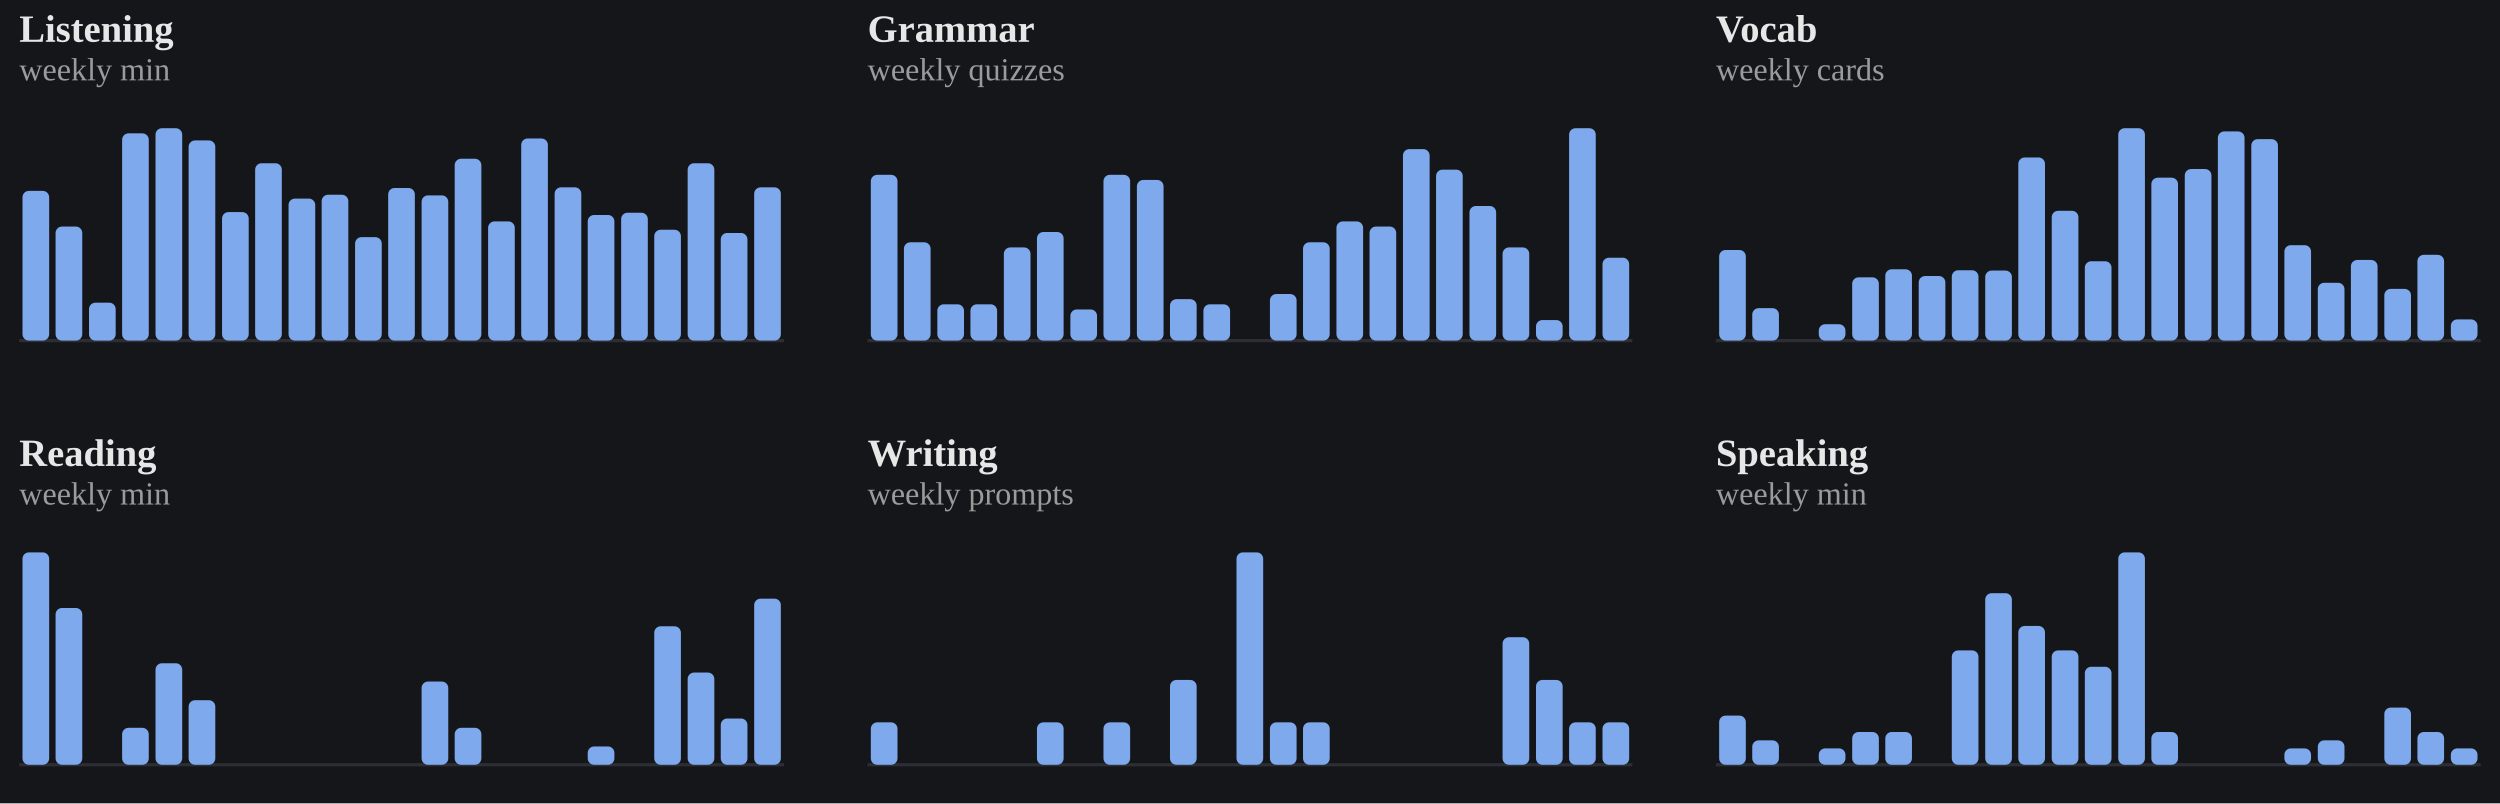
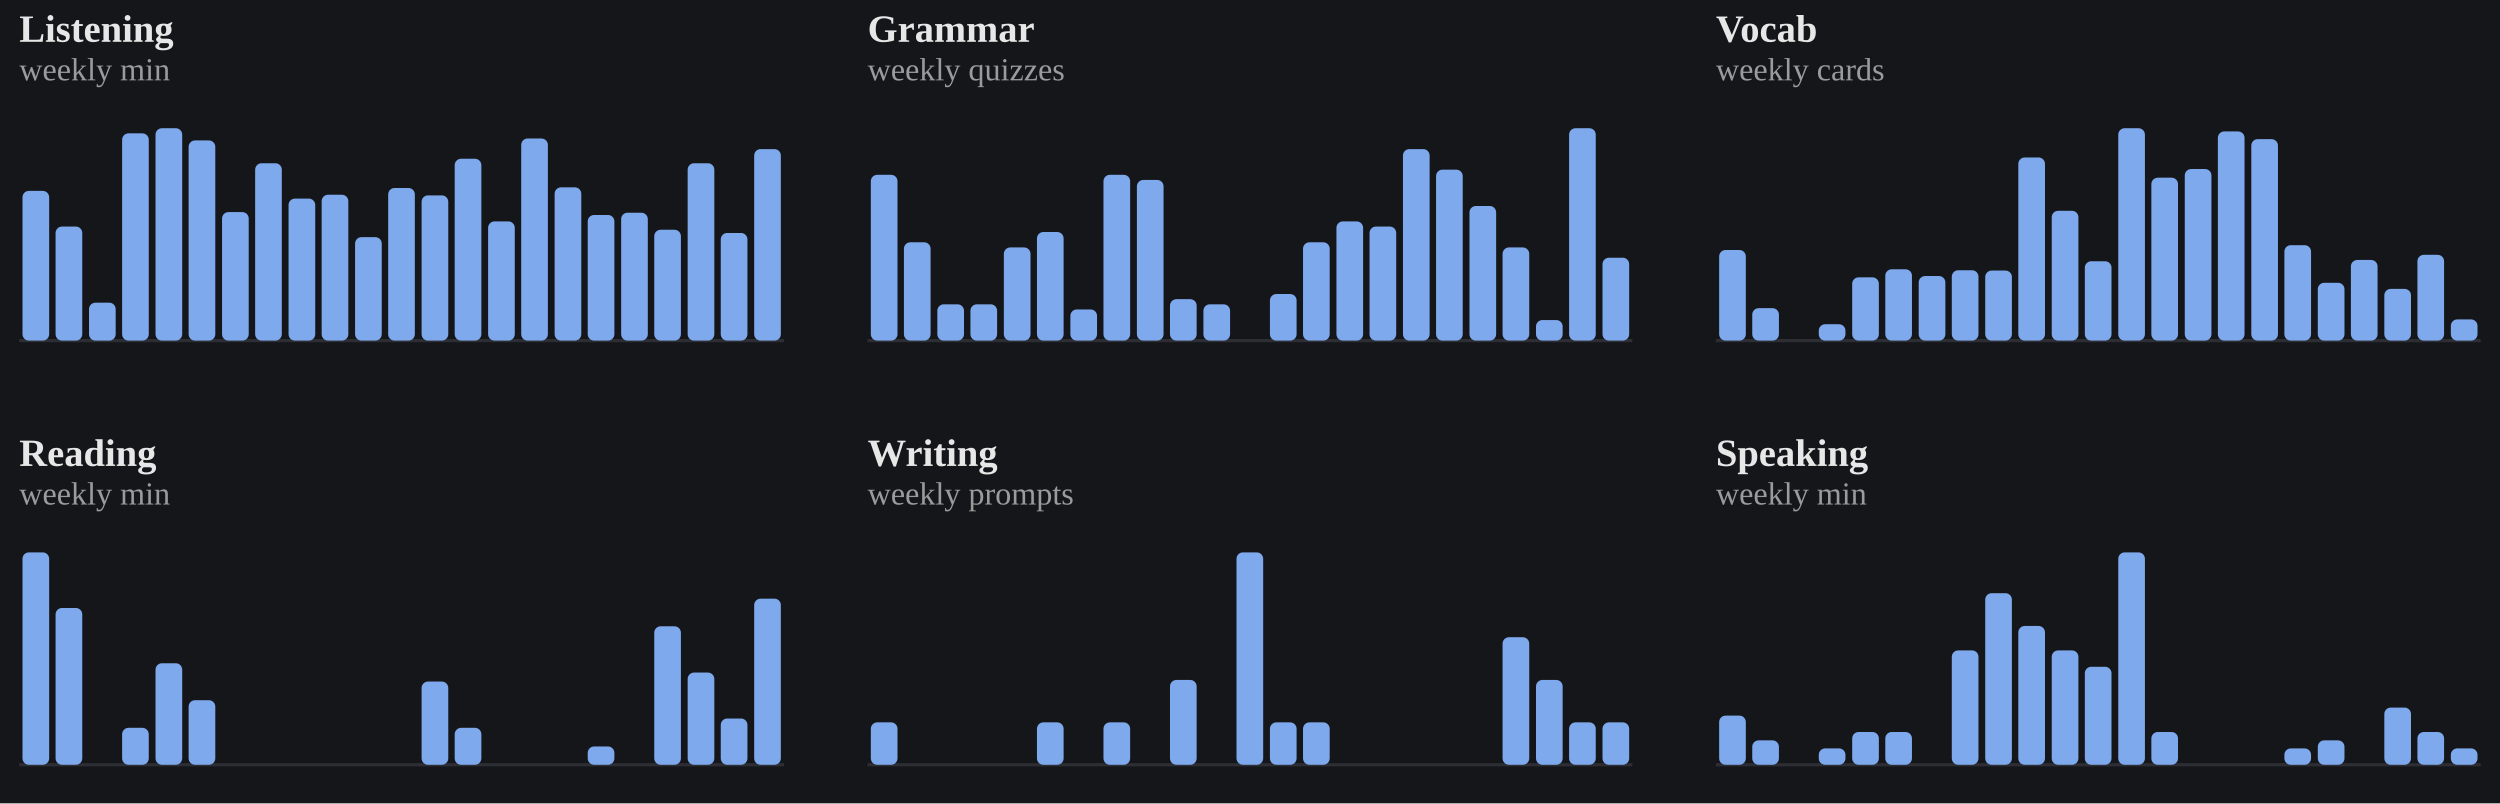
<svg xmlns="http://www.w3.org/2000/svg" viewBox="0 0 778 250" width="100%" role="img" aria-label="Weekly totals per skill">
  <style>
/* per-skill colour switch: set via a sk-* class on a wrapping element, read
   by the mark rules below (falls back to the neutral accent on aggregate
   charts that aren't scoped to one skill, e.g. the calendar or day-of-week) */
.sk-listening{--pc:#f4ee7b}
.sk-grammar{--pc:#8bd08b}
.sk-vocab{--pc:#82d0ed}
.sk-reading{--pc:#b498e1}
.sk-writing{--pc:#db99c3}
.sk-speaking{--pc:#de907c}
.p-title{fill:#e7e7e7;font-size:12px;font-weight:700}
.p-sub{fill:#9b9b9b;font-size:10px}
.p-unit{fill:#9b9b9b;font-size:10px}
.p-axis{fill:#9b9b9b;font-size:9.5px}
.p-grid{stroke:#2c2e34;stroke-width:1;stroke-dasharray:2,3}
.p-base{stroke:#2c2e34;stroke-width:1}
.p-tick{stroke:#2c2e34;stroke-width:1}
.p-xlab{fill:#9b9b9b;font-size:9px;text-anchor:middle}
.p-line{fill:none;stroke:var(--pc,#7ea9ec);stroke-width:2;stroke-linejoin:round;stroke-linecap:round}
.p-area{fill:var(--pc,#7ea9ec);opacity:.12}
.p-end{fill:var(--pc,#7ea9ec);stroke:#15161a;stroke-width:2}
.p-endlab{fill:#c3c4c8;font-size:10px;text-anchor:end;font-weight:700}
.b-bar{fill:var(--pc,#7ea9ec)}
.b-bar:hover{fill:#a9c6f5;opacity:.9}
.d-lab{fill:#9b9b9b;font-size:10px;text-anchor:middle}
.d-val{fill:#c3c4c8;font-size:10px;text-anchor:middle;font-weight:700}
/* heatmap */
.hm-mon{fill:#9b9b9b;font-size:10px}
.hm-dow{fill:#9b9b9b;font-size:9px;text-anchor:end}
rect:hover{opacity:.82}
/* horizontal bars */
.h-cat{fill:#e7e7e7;font-size:12px;text-anchor:end;dominant-baseline:middle}
.h-track{fill:#2c2e34;opacity:.5}
.h-fill{fill:var(--pc,#7ea9ec)}
.h-val{fill:#c3c4c8;font-size:11px;font-weight:700;dominant-baseline:middle}
.ts-lab{fill:#e7e7e7;font-size:11px;font-weight:700}
.ts-val{fill:#9b9b9b;font-size:11px}
</style>
  <rect x="0" y="0" width="100%" height="100%" fill="#15161a" />
  <g class="sk-listening">
    <text class="p-title" x="6" y="13">Listening</text>
    <text class="p-sub" x="6" y="25">weekly min</text>
    <line class="p-base" x1="6" y1="106" x2="244" y2="106" />
    <rect class="b-bar" x="7.0" y="59.4" width="8.3" height="46.6" rx="2" />
    <rect class="b-bar" x="17.3" y="70.5" width="8.3" height="35.5" rx="2" />
    <rect class="b-bar" x="27.7" y="94.2" width="8.3" height="11.8" rx="2" />
    <rect class="b-bar" x="38.0" y="41.5" width="8.3" height="64.5" rx="2" />
    <rect class="b-bar" x="48.4" y="39.9" width="8.3" height="66.1" rx="2" />
    <rect class="b-bar" x="58.7" y="43.7" width="8.3" height="62.3" rx="2" />
    <rect class="b-bar" x="69.1" y="66.0" width="8.3" height="40.0" rx="2" />
    <rect class="b-bar" x="79.4" y="50.8" width="8.3" height="55.2" rx="2" />
    <rect class="b-bar" x="89.8" y="61.8" width="8.3" height="44.2" rx="2" />
    <rect class="b-bar" x="100.1" y="60.6" width="8.3" height="45.4" rx="2" />
    <rect class="b-bar" x="110.5" y="73.8" width="8.3" height="32.2" rx="2" />
    <rect class="b-bar" x="120.8" y="58.5" width="8.3" height="47.5" rx="2" />
    <rect class="b-bar" x="131.2" y="60.8" width="8.3" height="45.2" rx="2" />
    <rect class="b-bar" x="141.5" y="49.4" width="8.3" height="56.6" rx="2" />
    <rect class="b-bar" x="151.9" y="68.9" width="8.3" height="37.1" rx="2" />
    <rect class="b-bar" x="162.2" y="43.1" width="8.3" height="62.9" rx="2" />
    <rect class="b-bar" x="172.6" y="58.3" width="8.3" height="47.7" rx="2" />
    <rect class="b-bar" x="182.9" y="66.9" width="8.3" height="39.1" rx="2" />
    <rect class="b-bar" x="193.3" y="66.2" width="8.3" height="39.8" rx="2" />
    <rect class="b-bar" x="203.6" y="71.5" width="8.3" height="34.5" rx="2" />
    <rect class="b-bar" x="214.0" y="50.8" width="8.3" height="55.2" rx="2" />
    <rect class="b-bar" x="224.3" y="72.5" width="8.3" height="33.5" rx="2" />
-     <rect class="b-bar" x="234.7" y="58.3" width="8.3" height="47.7" rx="2" />
+     <rect class="b-bar" x="234.7" y="46.4" width="8.3" height="59.6" rx="2" />
  </g>
  <g class="sk-grammar">
    <text class="p-title" x="270" y="13">Grammar</text>
    <text class="p-sub" x="270" y="25">weekly quizzes</text>
    <line class="p-base" x1="270" y1="106" x2="508" y2="106" />
    <rect class="b-bar" x="271.0" y="54.4" width="8.3" height="51.6" rx="2" />
    <rect class="b-bar" x="281.3" y="75.4" width="8.3" height="30.6" rx="2" />
    <rect class="b-bar" x="291.7" y="94.7" width="8.3" height="11.3" rx="2" />
    <rect class="b-bar" x="302.0" y="94.7" width="8.3" height="11.3" rx="2" />
    <rect class="b-bar" x="312.4" y="77.0" width="8.3" height="29.0" rx="2" />
    <rect class="b-bar" x="322.7" y="72.2" width="8.3" height="33.8" rx="2" />
    <rect class="b-bar" x="333.1" y="96.3" width="8.3" height="9.7" rx="2" />
    <rect class="b-bar" x="343.4" y="54.4" width="8.3" height="51.6" rx="2" />
    <rect class="b-bar" x="353.8" y="56.0" width="8.3" height="50.0" rx="2" />
    <rect class="b-bar" x="364.1" y="93.1" width="8.3" height="12.9" rx="2" />
    <rect class="b-bar" x="374.5" y="94.7" width="8.3" height="11.3" rx="2" />
    <rect class="b-bar" x="384.8" y="106.0" width="8.3" height="0.0" rx="2" />
    <rect class="b-bar" x="395.2" y="91.5" width="8.3" height="14.5" rx="2" />
    <rect class="b-bar" x="405.5" y="75.4" width="8.3" height="30.6" rx="2" />
    <rect class="b-bar" x="415.9" y="68.9" width="8.3" height="37.1" rx="2" />
    <rect class="b-bar" x="426.2" y="70.5" width="8.3" height="35.5" rx="2" />
    <rect class="b-bar" x="436.6" y="46.4" width="8.3" height="59.6" rx="2" />
    <rect class="b-bar" x="446.9" y="52.8" width="8.3" height="53.2" rx="2" />
    <rect class="b-bar" x="457.3" y="64.1" width="8.3" height="41.9" rx="2" />
    <rect class="b-bar" x="467.6" y="77.0" width="8.3" height="29.0" rx="2" />
    <rect class="b-bar" x="478.0" y="99.6" width="8.3" height="6.4" rx="2" />
    <rect class="b-bar" x="488.3" y="39.9" width="8.3" height="66.1" rx="2" />
    <rect class="b-bar" x="498.7" y="80.2" width="8.3" height="25.8" rx="2" />
  </g>
  <g class="sk-vocab">
    <text class="p-title" x="534" y="13">Vocab</text>
    <text class="p-sub" x="534" y="25">weekly cards</text>
    <line class="p-base" x1="534" y1="106" x2="772" y2="106" />
    <rect class="b-bar" x="535.0" y="77.8" width="8.3" height="28.2" rx="2" />
    <rect class="b-bar" x="545.3" y="95.9" width="8.3" height="10.1" rx="2" />
    <rect class="b-bar" x="555.7" y="106.0" width="8.3" height="0.0" rx="2" />
    <rect class="b-bar" x="566.0" y="100.9" width="8.3" height="5.1" rx="2" />
    <rect class="b-bar" x="576.4" y="86.3" width="8.3" height="19.7" rx="2" />
    <rect class="b-bar" x="586.7" y="83.8" width="8.3" height="22.2" rx="2" />
    <rect class="b-bar" x="597.1" y="85.9" width="8.3" height="20.1" rx="2" />
    <rect class="b-bar" x="607.4" y="84.1" width="8.3" height="21.9" rx="2" />
    <rect class="b-bar" x="617.8" y="84.2" width="8.3" height="21.8" rx="2" />
    <rect class="b-bar" x="628.1" y="49.0" width="8.3" height="57.0" rx="2" />
    <rect class="b-bar" x="638.5" y="65.6" width="8.3" height="40.4" rx="2" />
    <rect class="b-bar" x="648.8" y="81.3" width="8.3" height="24.7" rx="2" />
    <rect class="b-bar" x="659.2" y="39.9" width="8.3" height="66.1" rx="2" />
    <rect class="b-bar" x="669.5" y="55.3" width="8.3" height="50.7" rx="2" />
    <rect class="b-bar" x="679.9" y="52.6" width="8.3" height="53.4" rx="2" />
    <rect class="b-bar" x="690.2" y="40.9" width="8.3" height="65.1" rx="2" />
    <rect class="b-bar" x="700.6" y="43.3" width="8.3" height="62.7" rx="2" />
    <rect class="b-bar" x="710.9" y="76.3" width="8.3" height="29.7" rx="2" />
    <rect class="b-bar" x="721.3" y="88.0" width="8.3" height="18.0" rx="2" />
    <rect class="b-bar" x="731.6" y="80.9" width="8.3" height="25.1" rx="2" />
    <rect class="b-bar" x="742.0" y="89.9" width="8.3" height="16.1" rx="2" />
    <rect class="b-bar" x="752.3" y="79.3" width="8.3" height="26.7" rx="2" />
    <rect class="b-bar" x="762.7" y="99.4" width="8.3" height="6.6" rx="2" />
  </g>
  <g class="sk-reading">
    <text class="p-title" x="6" y="145">Reading</text>
    <text class="p-sub" x="6" y="157">weekly min</text>
    <line class="p-base" x1="6" y1="238" x2="244" y2="238" />
    <rect class="b-bar" x="7.0" y="171.9" width="8.3" height="66.1" rx="2" />
    <rect class="b-bar" x="17.3" y="189.2" width="8.3" height="48.8" rx="2" />
    <rect class="b-bar" x="27.7" y="238.0" width="8.3" height="0.0" rx="2" />
    <rect class="b-bar" x="38.0" y="226.5" width="8.3" height="11.5" rx="2" />
    <rect class="b-bar" x="48.4" y="206.4" width="8.3" height="31.6" rx="2" />
    <rect class="b-bar" x="58.7" y="217.9" width="8.3" height="20.1" rx="2" />
    <rect class="b-bar" x="69.1" y="238.0" width="8.3" height="0.0" rx="2" />
    <rect class="b-bar" x="79.4" y="238.0" width="8.3" height="0.0" rx="2" />
    <rect class="b-bar" x="89.8" y="238.0" width="8.3" height="0.0" rx="2" />
    <rect class="b-bar" x="100.1" y="238.0" width="8.3" height="0.0" rx="2" />
    <rect class="b-bar" x="110.5" y="238.0" width="8.3" height="0.0" rx="2" />
    <rect class="b-bar" x="120.8" y="238.0" width="8.3" height="0.0" rx="2" />
    <rect class="b-bar" x="131.2" y="212.1" width="8.3" height="25.9" rx="2" />
    <rect class="b-bar" x="141.5" y="226.5" width="8.3" height="11.5" rx="2" />
    <rect class="b-bar" x="151.9" y="238.0" width="8.3" height="0.0" rx="2" />
    <rect class="b-bar" x="162.2" y="238.0" width="8.3" height="0.0" rx="2" />
    <rect class="b-bar" x="172.6" y="238.0" width="8.3" height="0.0" rx="2" />
    <rect class="b-bar" x="182.9" y="232.3" width="8.3" height="5.7" rx="2" />
    <rect class="b-bar" x="193.3" y="238.0" width="8.3" height="0.0" rx="2" />
    <rect class="b-bar" x="203.6" y="194.9" width="8.3" height="43.1" rx="2" />
    <rect class="b-bar" x="214.0" y="209.3" width="8.3" height="28.7" rx="2" />
    <rect class="b-bar" x="224.3" y="223.6" width="8.3" height="14.4" rx="2" />
    <rect class="b-bar" x="234.7" y="186.3" width="8.3" height="51.7" rx="2" />
  </g>
  <g class="sk-writing">
    <text class="p-title" x="270" y="145">Writing</text>
    <text class="p-sub" x="270" y="157">weekly prompts</text>
    <line class="p-base" x1="270" y1="238" x2="508" y2="238" />
    <rect class="b-bar" x="271.0" y="224.8" width="8.3" height="13.2" rx="2" />
    <rect class="b-bar" x="281.3" y="238.0" width="8.3" height="0.0" rx="2" />
    <rect class="b-bar" x="291.7" y="238.0" width="8.3" height="0.0" rx="2" />
    <rect class="b-bar" x="302.0" y="238.0" width="8.3" height="0.0" rx="2" />
    <rect class="b-bar" x="312.4" y="238.0" width="8.3" height="0.0" rx="2" />
    <rect class="b-bar" x="322.7" y="224.8" width="8.3" height="13.2" rx="2" />
    <rect class="b-bar" x="333.1" y="238.0" width="8.3" height="0.0" rx="2" />
    <rect class="b-bar" x="343.4" y="224.8" width="8.3" height="13.2" rx="2" />
    <rect class="b-bar" x="353.8" y="238.0" width="8.3" height="0.0" rx="2" />
    <rect class="b-bar" x="364.1" y="211.6" width="8.3" height="26.4" rx="2" />
    <rect class="b-bar" x="374.5" y="238.0" width="8.3" height="0.0" rx="2" />
    <rect class="b-bar" x="384.8" y="171.9" width="8.3" height="66.1" rx="2" />
    <rect class="b-bar" x="395.2" y="224.8" width="8.3" height="13.2" rx="2" />
    <rect class="b-bar" x="405.5" y="224.8" width="8.3" height="13.2" rx="2" />
    <rect class="b-bar" x="415.9" y="238.0" width="8.3" height="0.0" rx="2" />
    <rect class="b-bar" x="426.2" y="238.0" width="8.3" height="0.0" rx="2" />
    <rect class="b-bar" x="436.6" y="238.0" width="8.3" height="0.0" rx="2" />
    <rect class="b-bar" x="446.9" y="238.0" width="8.3" height="0.0" rx="2" />
    <rect class="b-bar" x="457.3" y="238.0" width="8.3" height="0.0" rx="2" />
    <rect class="b-bar" x="467.6" y="198.3" width="8.3" height="39.7" rx="2" />
    <rect class="b-bar" x="478.0" y="211.6" width="8.3" height="26.4" rx="2" />
    <rect class="b-bar" x="488.3" y="224.8" width="8.3" height="13.2" rx="2" />
    <rect class="b-bar" x="498.7" y="224.8" width="8.3" height="13.2" rx="2" />
  </g>
  <g class="sk-speaking">
    <text class="p-title" x="534" y="145">Speaking</text>
    <text class="p-sub" x="534" y="157">weekly min</text>
    <line class="p-base" x1="534" y1="238" x2="772" y2="238" />
    <rect class="b-bar" x="535.0" y="222.7" width="8.3" height="15.3" rx="2" />
    <rect class="b-bar" x="545.3" y="230.4" width="8.3" height="7.6" rx="2" />
    <rect class="b-bar" x="555.7" y="238.0" width="8.3" height="0.0" rx="2" />
    <rect class="b-bar" x="566.0" y="232.9" width="8.3" height="5.1" rx="2" />
    <rect class="b-bar" x="576.4" y="227.8" width="8.3" height="10.2" rx="2" />
    <rect class="b-bar" x="586.7" y="227.8" width="8.3" height="10.2" rx="2" />
    <rect class="b-bar" x="597.1" y="238.0" width="8.3" height="0.0" rx="2" />
    <rect class="b-bar" x="607.4" y="202.4" width="8.3" height="35.6" rx="2" />
    <rect class="b-bar" x="617.8" y="184.6" width="8.3" height="53.4" rx="2" />
    <rect class="b-bar" x="628.1" y="194.8" width="8.3" height="43.2" rx="2" />
    <rect class="b-bar" x="638.5" y="202.4" width="8.3" height="35.6" rx="2" />
    <rect class="b-bar" x="648.8" y="207.5" width="8.3" height="30.5" rx="2" />
    <rect class="b-bar" x="659.2" y="171.9" width="8.3" height="66.1" rx="2" />
    <rect class="b-bar" x="669.5" y="227.8" width="8.3" height="10.2" rx="2" />
    <rect class="b-bar" x="679.9" y="238.0" width="8.3" height="0.0" rx="2" />
    <rect class="b-bar" x="690.2" y="238.0" width="8.3" height="0.0" rx="2" />
    <rect class="b-bar" x="700.6" y="238.0" width="8.3" height="0.0" rx="2" />
    <rect class="b-bar" x="710.9" y="232.9" width="8.3" height="5.1" rx="2" />
    <rect class="b-bar" x="721.3" y="230.4" width="8.3" height="7.6" rx="2" />
    <rect class="b-bar" x="731.6" y="238.0" width="8.3" height="0.0" rx="2" />
    <rect class="b-bar" x="742.0" y="220.2" width="8.3" height="17.8" rx="2" />
    <rect class="b-bar" x="752.3" y="227.8" width="8.3" height="10.2" rx="2" />
    <rect class="b-bar" x="762.7" y="232.9" width="8.3" height="5.1" rx="2" />
  </g>
</svg>
